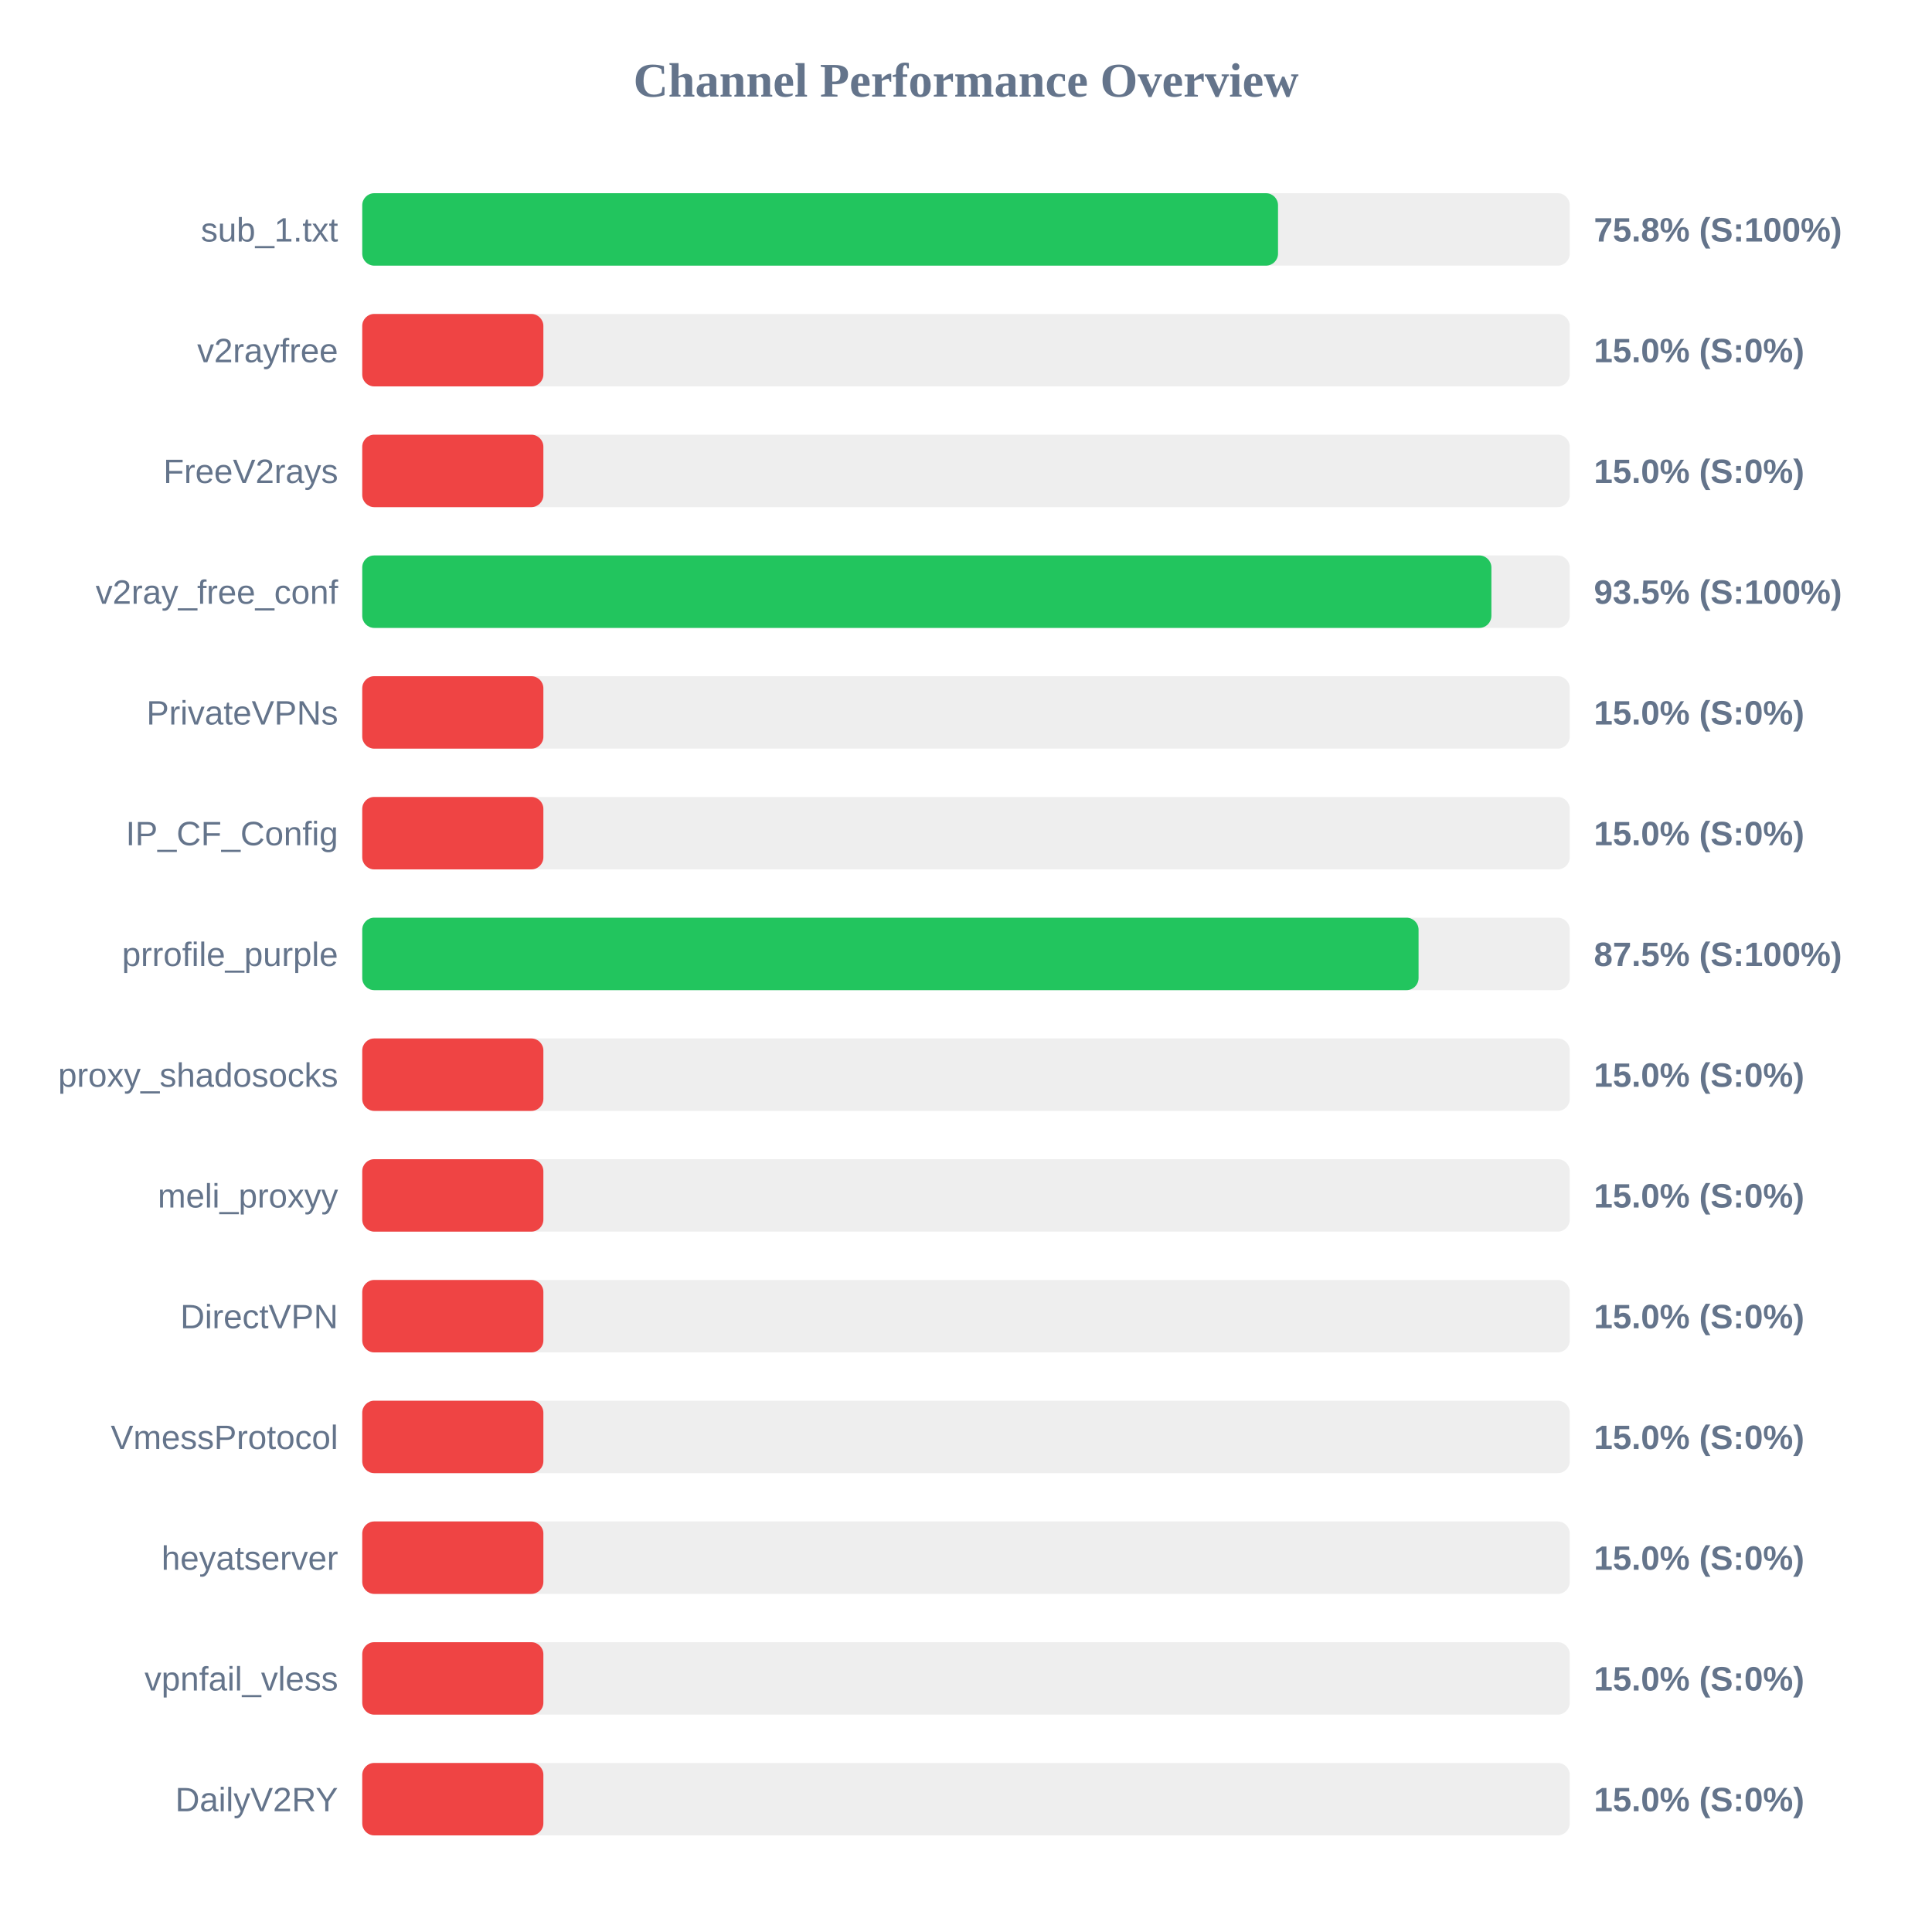
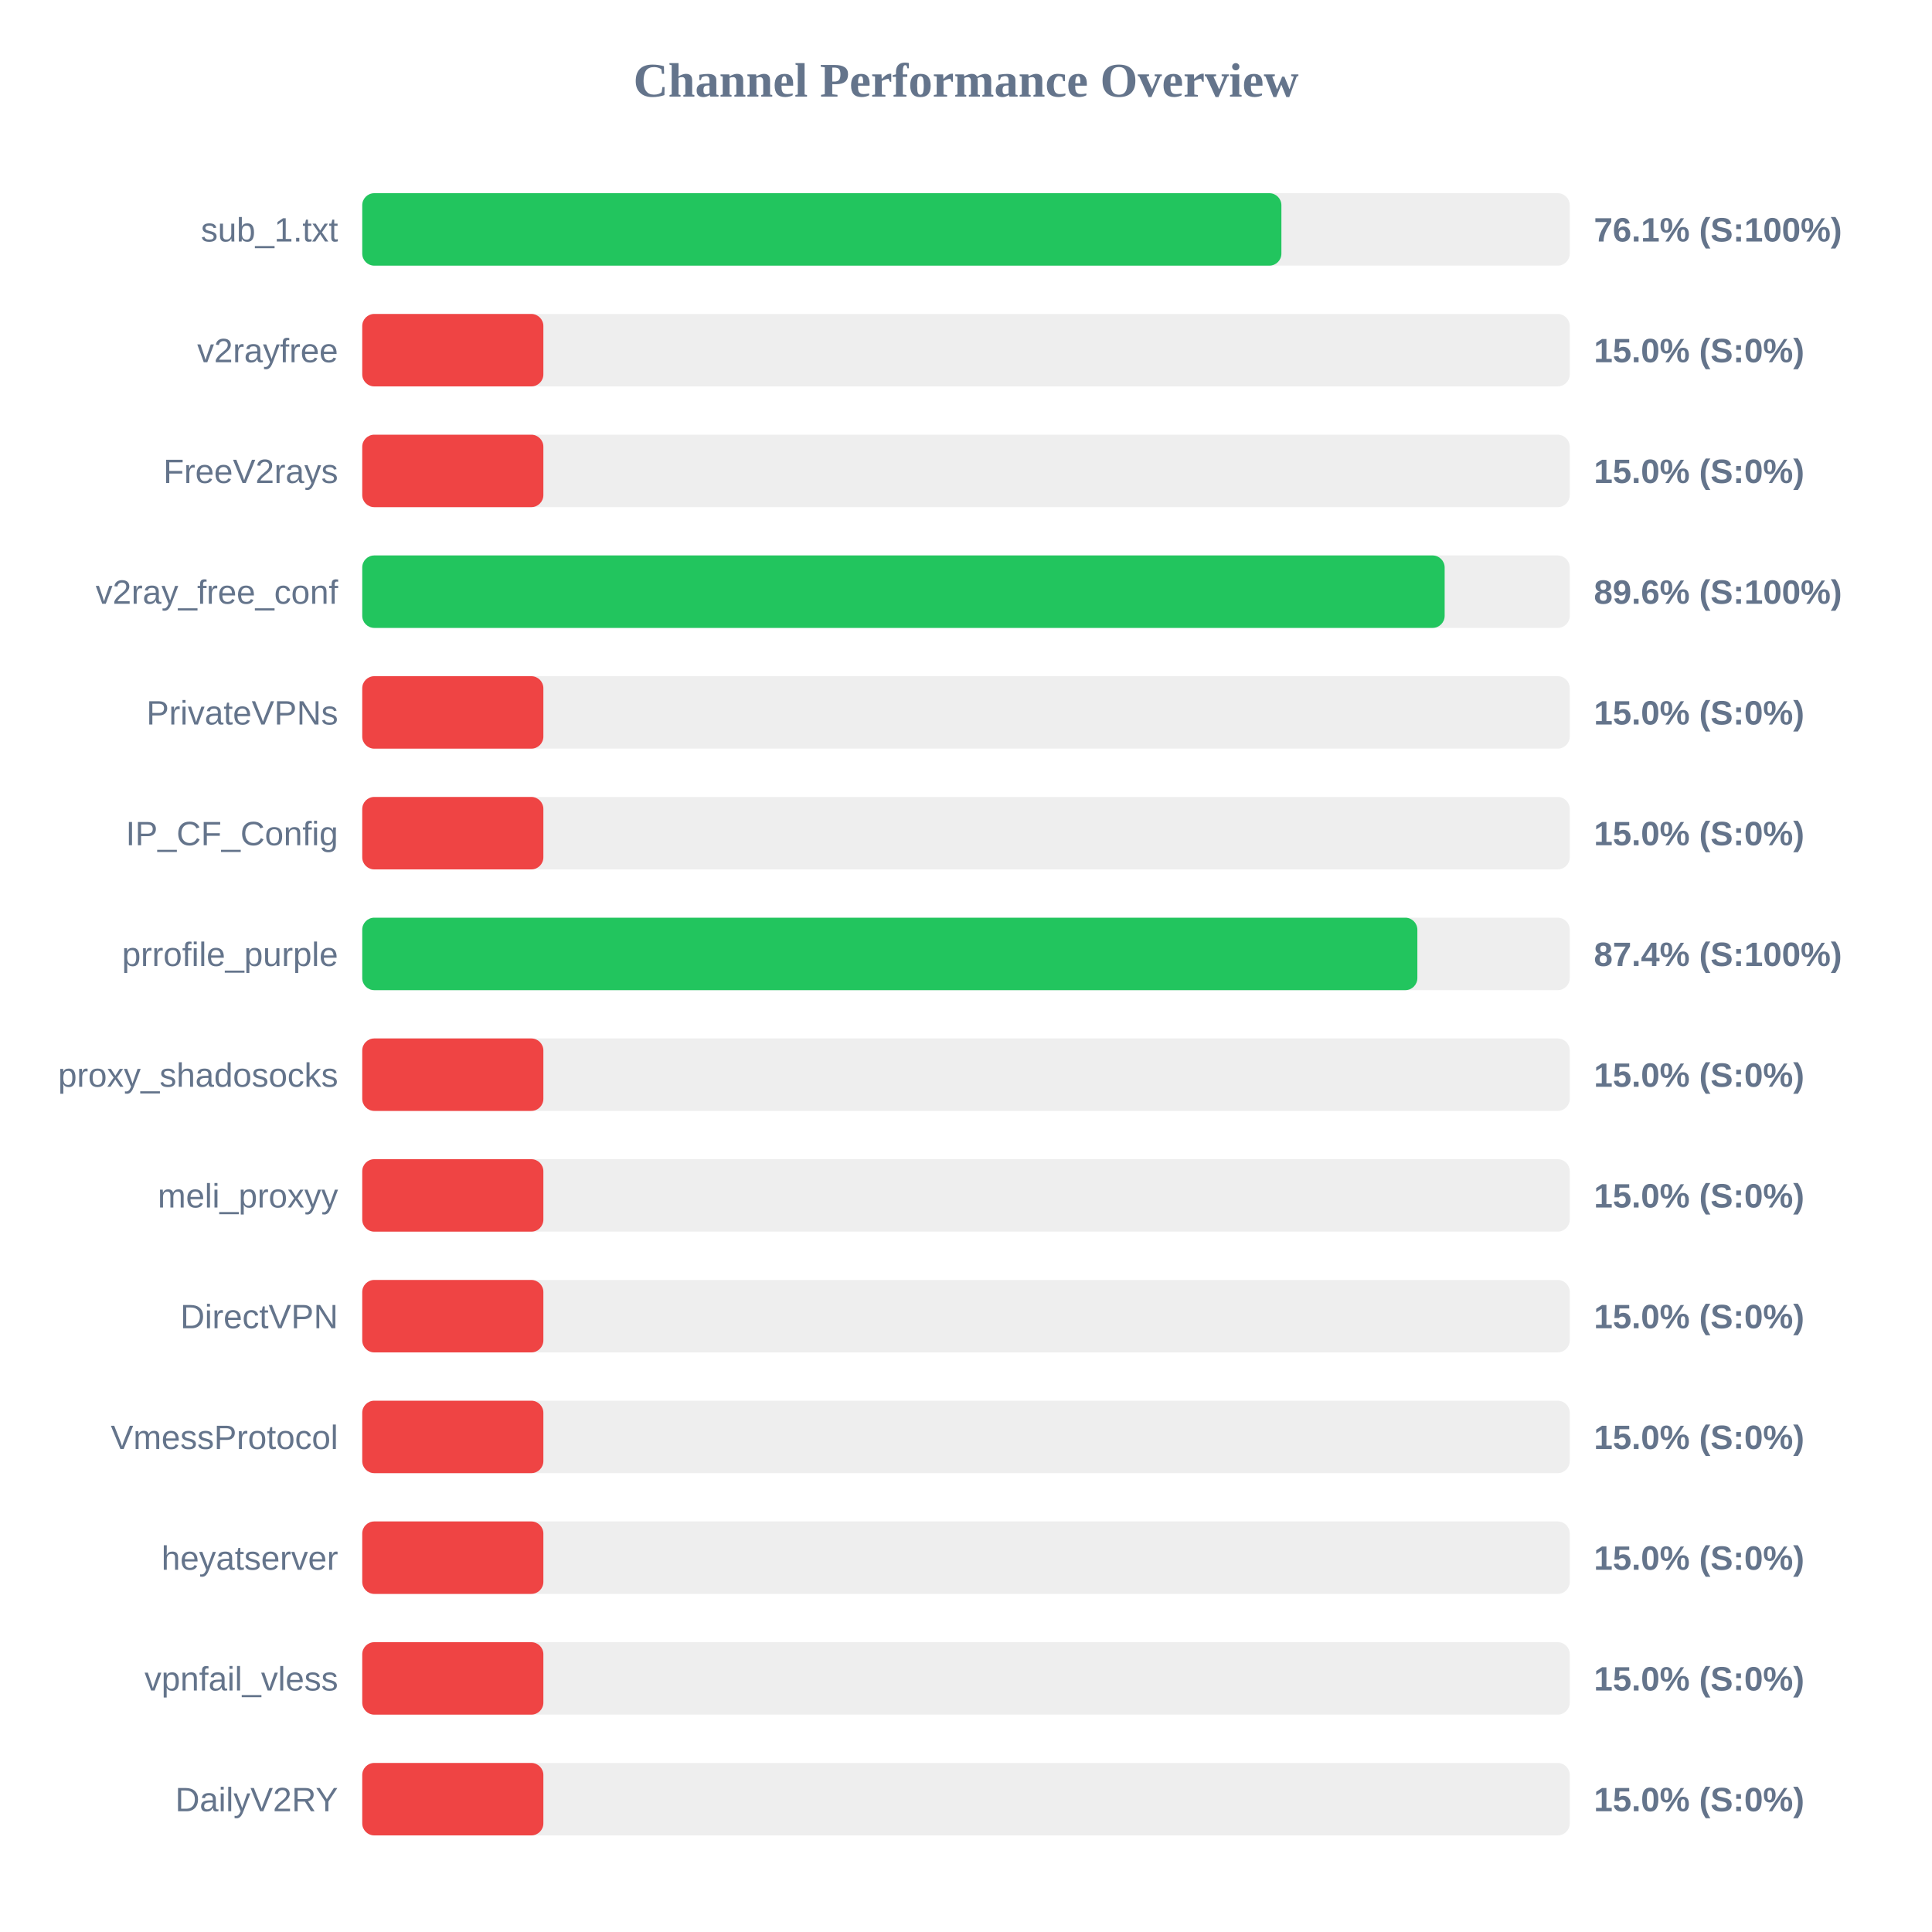
<svg xmlns="http://www.w3.org/2000/svg" width="800" height="800" version="1.1">
  <style>
        .row { font: 14px Arial; fill: #64748b; }
        .score { font: bold 14px Arial; fill: #64748b; }
    </style>
  <text x="400" y="40" text-anchor="middle" font-size="20px" font-weight="bold" fill="#64748b">Channel Performance Overview</text>
  <rect x="150" y="80" width="500" height="30" fill="#eee" rx="5" />
-   <rect x="150" y="80" width="379.2" height="30" fill="#22c55e" rx="5" />
+   <rect x="150" y="80" width="380.6" height="30" fill="#22c55e" rx="5" />
  <text x="140" y="100" text-anchor="end" class="row">sub_1.txt</text>
-   <text x="660" y="100" text-anchor="start" class="score">75.8% (S:100%)</text>
+   <text x="660" y="100" text-anchor="start" class="score">76.1% (S:100%)</text>
  <rect x="150" y="130" width="500" height="30" fill="#eee" rx="5" />
  <rect x="150" y="130" width="75.0" height="30" fill="#ef4444" rx="5" />
  <text x="140" y="150" text-anchor="end" class="row">v2rayfree</text>
  <text x="660" y="150" text-anchor="start" class="score">15.0% (S:0%)</text>
  <rect x="150" y="180" width="500" height="30" fill="#eee" rx="5" />
  <rect x="150" y="180" width="75.0" height="30" fill="#ef4444" rx="5" />
  <text x="140" y="200" text-anchor="end" class="row">FreeV2rays</text>
  <text x="660" y="200" text-anchor="start" class="score">15.0% (S:0%)</text>
  <rect x="150" y="230" width="500" height="30" fill="#eee" rx="5" />
-   <rect x="150" y="230" width="467.55" height="30" fill="#22c55e" rx="5" />
+   <rect x="150" y="230" width="448.2" height="30" fill="#22c55e" rx="5" />
  <text x="140" y="250" text-anchor="end" class="row">v2ray_free_conf</text>
-   <text x="660" y="250" text-anchor="start" class="score">93.5% (S:100%)</text>
+   <text x="660" y="250" text-anchor="start" class="score">89.6% (S:100%)</text>
  <rect x="150" y="280" width="500" height="30" fill="#eee" rx="5" />
  <rect x="150" y="280" width="75.0" height="30" fill="#ef4444" rx="5" />
  <text x="140" y="300" text-anchor="end" class="row">PrivateVPNs</text>
  <text x="660" y="300" text-anchor="start" class="score">15.0% (S:0%)</text>
  <rect x="150" y="330" width="500" height="30" fill="#eee" rx="5" />
  <rect x="150" y="330" width="75.0" height="30" fill="#ef4444" rx="5" />
  <text x="140" y="350" text-anchor="end" class="row">IP_CF_Config</text>
  <text x="660" y="350" text-anchor="start" class="score">15.0% (S:0%)</text>
  <rect x="150" y="380" width="500" height="30" fill="#eee" rx="5" />
-   <rect x="150" y="380" width="437.4" height="30" fill="#22c55e" rx="5" />
+   <rect x="150" y="380" width="436.9" height="30" fill="#22c55e" rx="5" />
  <text x="140" y="400" text-anchor="end" class="row">prrofile_purple</text>
-   <text x="660" y="400" text-anchor="start" class="score">87.5% (S:100%)</text>
+   <text x="660" y="400" text-anchor="start" class="score">87.4% (S:100%)</text>
  <rect x="150" y="430" width="500" height="30" fill="#eee" rx="5" />
  <rect x="150" y="430" width="75.0" height="30" fill="#ef4444" rx="5" />
  <text x="140" y="450" text-anchor="end" class="row">proxy_shadosocks</text>
  <text x="660" y="450" text-anchor="start" class="score">15.0% (S:0%)</text>
  <rect x="150" y="480" width="500" height="30" fill="#eee" rx="5" />
  <rect x="150" y="480" width="75.0" height="30" fill="#ef4444" rx="5" />
  <text x="140" y="500" text-anchor="end" class="row">meli_proxyy</text>
  <text x="660" y="500" text-anchor="start" class="score">15.0% (S:0%)</text>
  <rect x="150" y="530" width="500" height="30" fill="#eee" rx="5" />
  <rect x="150" y="530" width="75.0" height="30" fill="#ef4444" rx="5" />
  <text x="140" y="550" text-anchor="end" class="row">DirectVPN</text>
  <text x="660" y="550" text-anchor="start" class="score">15.0% (S:0%)</text>
  <rect x="150" y="580" width="500" height="30" fill="#eee" rx="5" />
  <rect x="150" y="580" width="75.0" height="30" fill="#ef4444" rx="5" />
  <text x="140" y="600" text-anchor="end" class="row">VmessProtocol</text>
  <text x="660" y="600" text-anchor="start" class="score">15.0% (S:0%)</text>
  <rect x="150" y="630" width="500" height="30" fill="#eee" rx="5" />
  <rect x="150" y="630" width="75.0" height="30" fill="#ef4444" rx="5" />
  <text x="140" y="650" text-anchor="end" class="row">heyatserver</text>
  <text x="660" y="650" text-anchor="start" class="score">15.0% (S:0%)</text>
  <rect x="150" y="680" width="500" height="30" fill="#eee" rx="5" />
  <rect x="150" y="680" width="75.0" height="30" fill="#ef4444" rx="5" />
  <text x="140" y="700" text-anchor="end" class="row">vpnfail_vless</text>
  <text x="660" y="700" text-anchor="start" class="score">15.0% (S:0%)</text>
  <rect x="150" y="730" width="500" height="30" fill="#eee" rx="5" />
  <rect x="150" y="730" width="75.0" height="30" fill="#ef4444" rx="5" />
  <text x="140" y="750" text-anchor="end" class="row">DailyV2RY</text>
  <text x="660" y="750" text-anchor="start" class="score">15.0% (S:0%)</text>
</svg>
